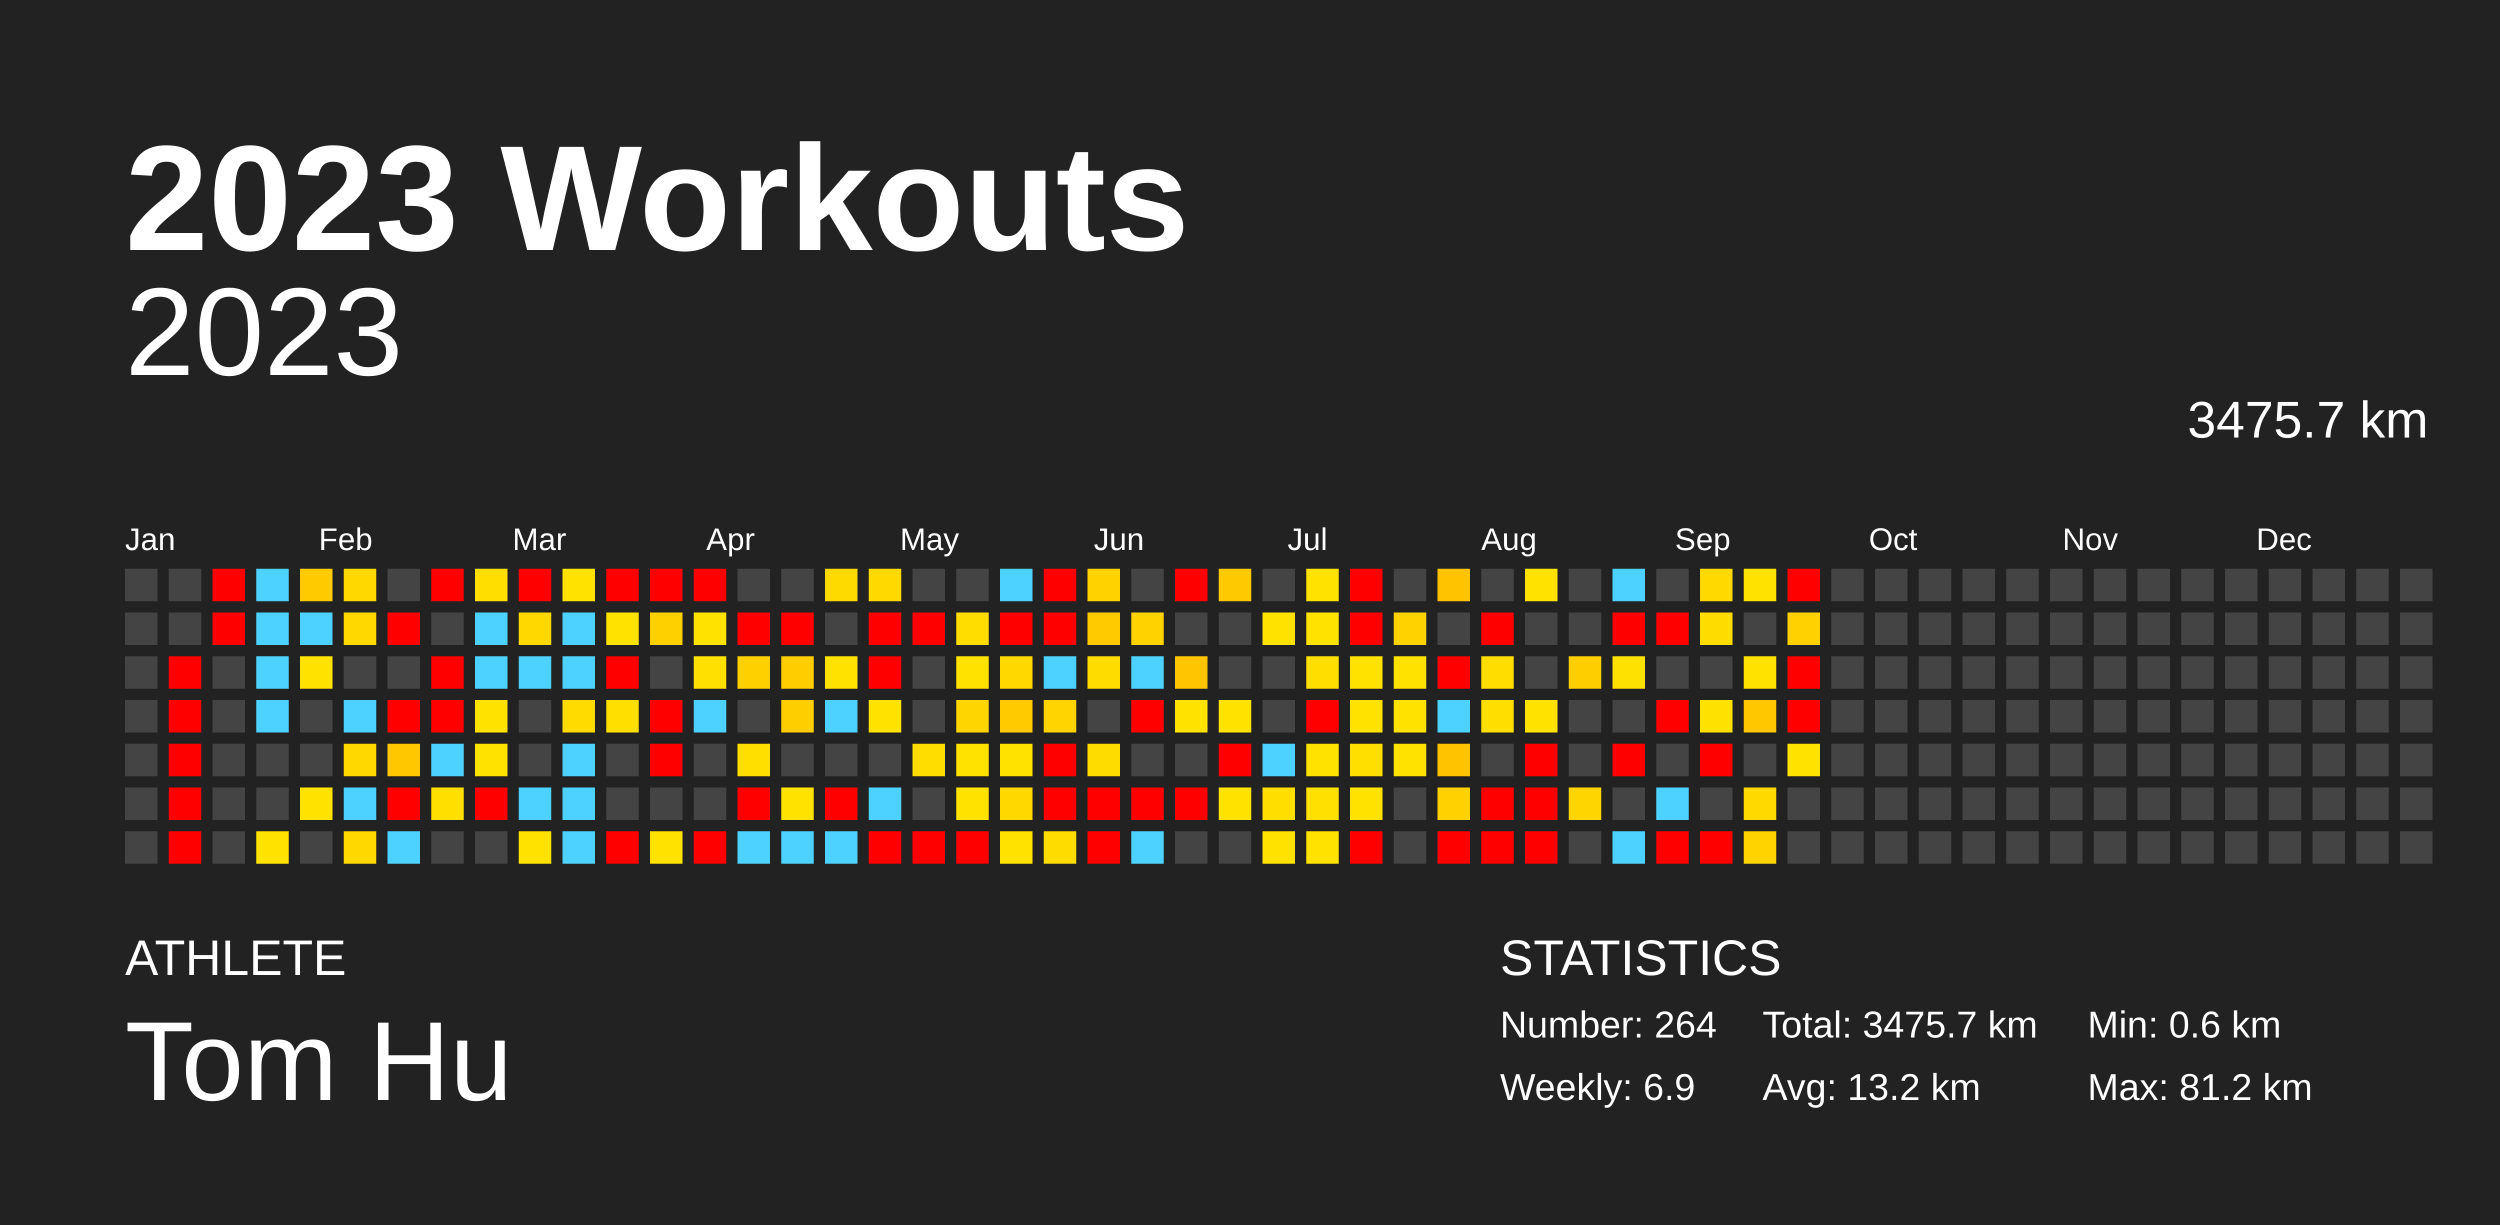
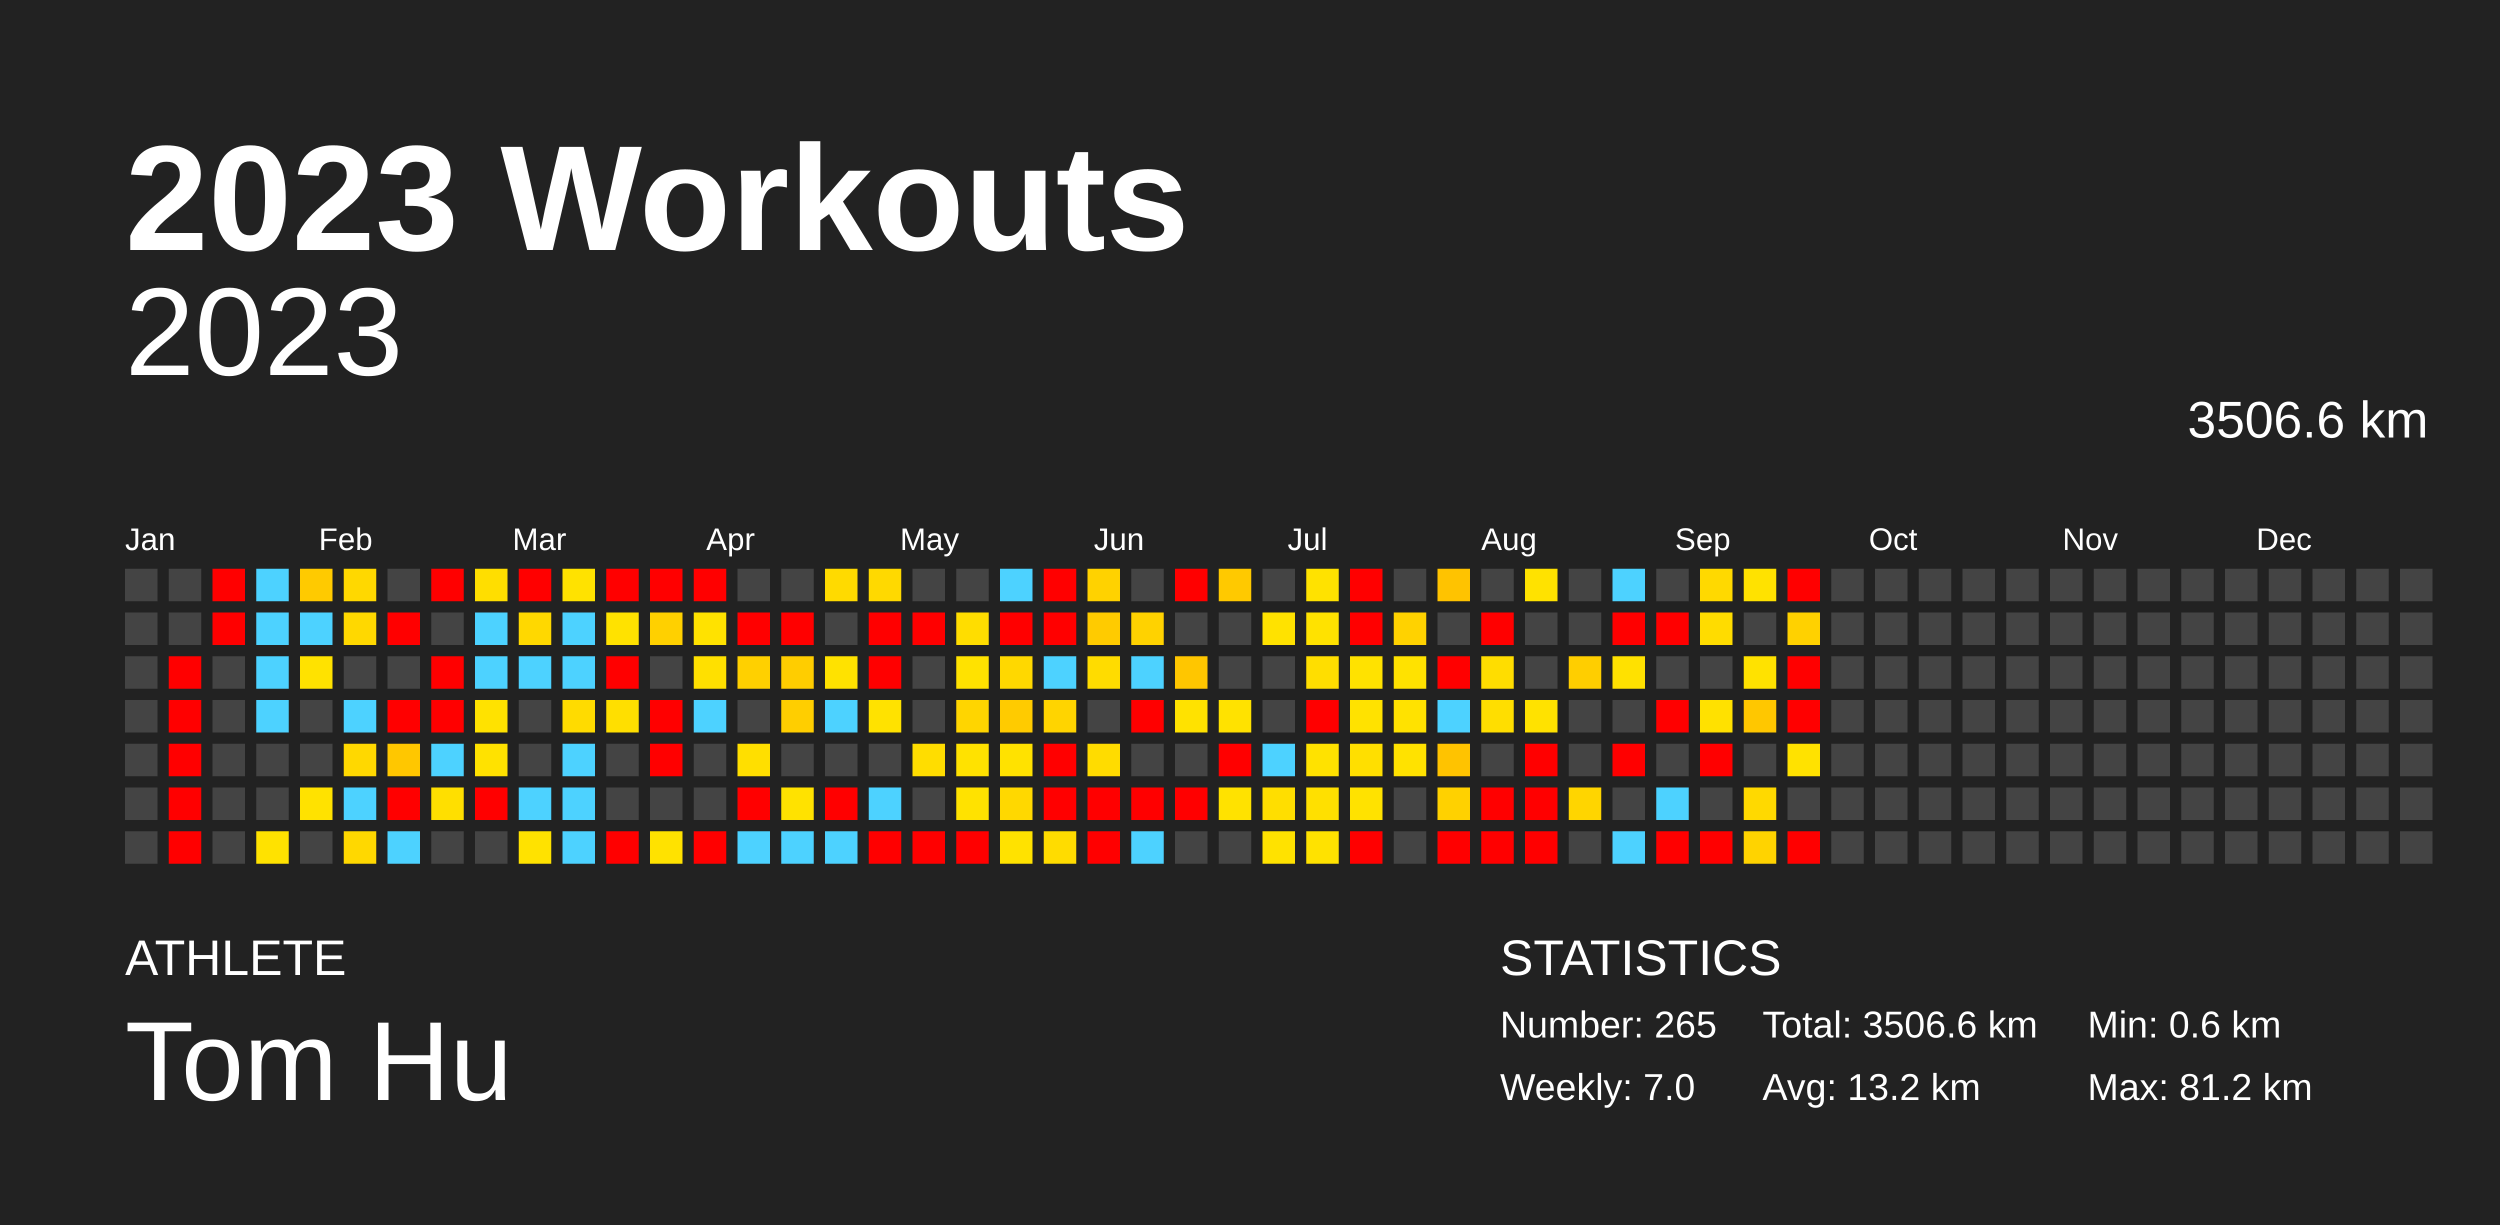
<svg xmlns="http://www.w3.org/2000/svg" baseProfile="full" height="98mm" version="1.1" viewBox="0,0,200,98" width="200mm">
  <defs />
  <rect fill="#222222" height="98" width="200" x="0" y="0" />
  <text fill="#FFFFFF" style="font-size:12px; font-family:Arial; font-weight:bold;" x="10" y="20">2023 Workouts</text>
  <text fill="#FFFFFF" style="font-size:4px; font-family:Arial" x="10" y="78">ATHLETE</text>
  <text fill="#FFFFFF" style="font-size:9px; font-family:Arial" x="10" y="88">Tom Hu</text>
  <text fill="#FFFFFF" style="font-size:4px; font-family:Arial" x="120" y="78">STATISTICS</text>
-   <text fill="#FFFFFF" style="font-size:3px; font-family:Arial" x="120" y="83">Number: 264</text>
-   <text fill="#FFFFFF" style="font-size:3px; font-family:Arial" x="120" y="88">Weekly: 6.9</text>
-   <text fill="#FFFFFF" style="font-size:3px; font-family:Arial" x="141" y="83">Total: 3475.7 km</text>
+   <text fill="#FFFFFF" style="font-size:3px; font-family:Arial" x="120" y="83">Number: 265</text>
+   <text fill="#FFFFFF" style="font-size:3px; font-family:Arial" x="120" y="88">Weekly: 7.0</text>
+   <text fill="#FFFFFF" style="font-size:3px; font-family:Arial" x="141" y="83">Total: 3506.6 km</text>
  <text fill="#FFFFFF" style="font-size:3px; font-family:Arial" x="141" y="88">Avg: 13.2 km</text>
  <text fill="#FFFFFF" style="font-size:3px; font-family:Arial" x="167" y="83">Min: 0.6 km</text>
  <text fill="#FFFFFF" style="font-size:3px; font-family:Arial" x="167" y="88">Max: 81.2 km</text>
  <text alignment-baseline="hanging" fill="#FFFFFF" style="font-size:10.0px; font-family:Arial;" x="10" y="30">2023</text>
-   <text alignment-baseline="hanging" fill="#FFFFFF" style="font-size:4.125px; font-family:Arial;" x="175" y="35">3475.7 km</text>
+   <text alignment-baseline="hanging" fill="#FFFFFF" style="font-size:4.125px; font-family:Arial;" x="175" y="35">3506.6 km</text>
  <text fill="#FFFFFF" style="font-size:2.5px; font-family:Arial" x="10.0" y="44">Jan</text>
  <text fill="#FFFFFF" style="font-size:2.5px; font-family:Arial" x="25.5" y="44">Feb</text>
  <text fill="#FFFFFF" style="font-size:2.5px; font-family:Arial" x="41.0" y="44">Mar</text>
  <text fill="#FFFFFF" style="font-size:2.5px; font-family:Arial" x="56.5" y="44">Apr</text>
  <text fill="#FFFFFF" style="font-size:2.5px; font-family:Arial" x="72.0" y="44">May</text>
  <text fill="#FFFFFF" style="font-size:2.5px; font-family:Arial" x="87.5" y="44">Jun</text>
  <text fill="#FFFFFF" style="font-size:2.5px; font-family:Arial" x="103.0" y="44">Jul</text>
  <text fill="#FFFFFF" style="font-size:2.5px; font-family:Arial" x="118.5" y="44">Aug</text>
  <text fill="#FFFFFF" style="font-size:2.5px; font-family:Arial" x="134.0" y="44">Sep</text>
  <text fill="#FFFFFF" style="font-size:2.5px; font-family:Arial" x="149.5" y="44">Oct</text>
  <text fill="#FFFFFF" style="font-size:2.5px; font-family:Arial" x="165.0" y="44">Nov</text>
  <text fill="#FFFFFF" style="font-size:2.5px; font-family:Arial" x="180.5" y="44">Dec</text>
  <rect fill="#444444" height="2.6" width="2.6" x="10.0" y="45.5" />
  <rect fill="#444444" height="2.6" width="2.6" x="10.0" y="49.0" />
  <rect fill="#444444" height="2.6" width="2.6" x="10.0" y="52.5" />
  <rect fill="#444444" height="2.6" width="2.6" x="10.0" y="56.0" />
  <rect fill="#444444" height="2.6" width="2.6" x="10.0" y="59.5" />
  <rect fill="#444444" height="2.6" width="2.6" x="10.0" y="63.0" />
  <rect fill="#444444" height="2.6" width="2.6" x="10.0" y="66.5" />
  <rect fill="#444444" height="2.6" width="2.6" x="13.5" y="45.5" />
  <rect fill="#444444" height="2.6" width="2.6" x="13.5" y="49.0" />
  <rect fill="red" height="2.6" width="2.6" x="13.5" y="52.5" />
  <rect fill="red" height="2.6" width="2.6" x="13.5" y="56.0" />
  <rect fill="red" height="2.6" width="2.6" x="13.5" y="59.5" />
  <rect fill="red" height="2.6" width="2.6" x="13.5" y="63.0" />
  <rect fill="red" height="2.6" width="2.6" x="13.5" y="66.5" />
  <rect fill="red" height="2.6" width="2.6" x="17.0" y="45.5" />
  <rect fill="red" height="2.6" width="2.6" x="17.0" y="49.0" />
  <rect fill="#444444" height="2.6" width="2.6" x="17.0" y="52.5" />
  <rect fill="#444444" height="2.6" width="2.6" x="17.0" y="56.0" />
  <rect fill="#444444" height="2.6" width="2.6" x="17.0" y="59.5" />
  <rect fill="#444444" height="2.6" width="2.6" x="17.0" y="63.0" />
  <rect fill="#444444" height="2.6" width="2.6" x="17.0" y="66.5" />
  <rect fill="#4dd2ff" height="2.6" width="2.6" x="20.5" y="45.5" />
  <rect fill="#4dd2ff" height="2.6" width="2.6" x="20.5" y="49.0" />
  <rect fill="#4dd2ff" height="2.6" width="2.6" x="20.5" y="52.5" />
  <rect fill="#4dd2ff" height="2.6" width="2.6" x="20.5" y="56.0" />
  <rect fill="#444444" height="2.6" width="2.6" x="20.5" y="59.5" />
  <rect fill="#444444" height="2.6" width="2.6" x="20.5" y="63.0" />
  <rect fill="#ffe200" height="2.6" width="2.6" x="20.5" y="66.5" />
  <rect fill="#ffca00" height="2.6" width="2.6" x="24.0" y="45.5" />
  <rect fill="#4dd2ff" height="2.6" width="2.6" x="24.0" y="49.0" />
  <rect fill="#ffe200" height="2.6" width="2.6" x="24.0" y="52.5" />
  <rect fill="#444444" height="2.6" width="2.6" x="24.0" y="56.0" />
  <rect fill="#444444" height="2.6" width="2.6" x="24.0" y="59.5" />
  <rect fill="#ffe200" height="2.6" width="2.6" x="24.0" y="63.0" />
  <rect fill="#444444" height="2.6" width="2.6" x="24.0" y="66.5" />
  <rect fill="#ffd800" height="2.6" width="2.6" x="27.5" y="45.5" />
  <rect fill="#ffd800" height="2.6" width="2.6" x="27.5" y="49.0" />
  <rect fill="#444444" height="2.6" width="2.6" x="27.5" y="52.5" />
  <rect fill="#4dd2ff" height="2.6" width="2.6" x="27.5" y="56.0" />
  <rect fill="#ffd800" height="2.6" width="2.6" x="27.5" y="59.5" />
  <rect fill="#4dd2ff" height="2.6" width="2.6" x="27.5" y="63.0" />
  <rect fill="#ffd800" height="2.6" width="2.6" x="27.5" y="66.5" />
  <rect fill="#444444" height="2.6" width="2.6" x="31.0" y="45.5" />
  <rect fill="red" height="2.6" width="2.6" x="31.0" y="49.0" />
  <rect fill="#444444" height="2.6" width="2.6" x="31.0" y="52.5" />
  <rect fill="red" height="2.6" width="2.6" x="31.0" y="56.0" />
  <rect fill="#ffc700" height="2.6" width="2.6" x="31.0" y="59.5" />
  <rect fill="red" height="2.6" width="2.6" x="31.0" y="63.0" />
  <rect fill="#4dd2ff" height="2.6" width="2.6" x="31.0" y="66.5" />
  <rect fill="red" height="2.6" width="2.6" x="34.5" y="45.5" />
  <rect fill="#444444" height="2.6" width="2.6" x="34.5" y="49.0" />
  <rect fill="red" height="2.6" width="2.6" x="34.5" y="52.5" />
  <rect fill="red" height="2.6" width="2.6" x="34.5" y="56.0" />
  <rect fill="#4dd2ff" height="2.6" width="2.6" x="34.5" y="59.5" />
  <rect fill="#ffdf00" height="2.6" width="2.6" x="34.5" y="63.0" />
  <rect fill="#444444" height="2.6" width="2.6" x="34.5" y="66.5" />
  <rect fill="#ffde00" height="2.6" width="2.6" x="38.0" y="45.5" />
  <rect fill="#4dd2ff" height="2.6" width="2.6" x="38.0" y="49.0" />
  <rect fill="#4dd2ff" height="2.6" width="2.6" x="38.0" y="52.5" />
  <rect fill="#ffe200" height="2.6" width="2.6" x="38.0" y="56.0" />
  <rect fill="#ffe200" height="2.6" width="2.6" x="38.0" y="59.5" />
  <rect fill="red" height="2.6" width="2.6" x="38.0" y="63.0" />
  <rect fill="#444444" height="2.6" width="2.6" x="38.0" y="66.5" />
  <rect fill="red" height="2.6" width="2.6" x="41.5" y="45.5" />
  <rect fill="#ffd800" height="2.6" width="2.6" x="41.5" y="49.0" />
  <rect fill="#4dd2ff" height="2.6" width="2.6" x="41.5" y="52.5" />
  <rect fill="#444444" height="2.6" width="2.6" x="41.5" y="56.0" />
  <rect fill="#444444" height="2.6" width="2.6" x="41.5" y="59.5" />
  <rect fill="#4dd2ff" height="2.6" width="2.6" x="41.5" y="63.0" />
  <rect fill="#ffe200" height="2.6" width="2.6" x="41.5" y="66.5" />
  <rect fill="#ffe200" height="2.6" width="2.6" x="45.0" y="45.5" />
  <rect fill="#4dd2ff" height="2.6" width="2.6" x="45.0" y="49.0" />
  <rect fill="#4dd2ff" height="2.6" width="2.6" x="45.0" y="52.5" />
  <rect fill="#ffdb00" height="2.6" width="2.6" x="45.0" y="56.0" />
  <rect fill="#4dd2ff" height="2.6" width="2.6" x="45.0" y="59.5" />
  <rect fill="#4dd2ff" height="2.6" width="2.6" x="45.0" y="63.0" />
  <rect fill="#4dd2ff" height="2.6" width="2.6" x="45.0" y="66.5" />
  <rect fill="red" height="2.6" width="2.6" x="48.5" y="45.5" />
  <rect fill="#ffe200" height="2.6" width="2.6" x="48.5" y="49.0" />
  <rect fill="red" height="2.6" width="2.6" x="48.5" y="52.5" />
  <rect fill="#ffdf00" height="2.6" width="2.6" x="48.5" y="56.0" />
  <rect fill="#444444" height="2.6" width="2.6" x="48.5" y="59.5" />
  <rect fill="#444444" height="2.6" width="2.6" x="48.5" y="63.0" />
  <rect fill="red" height="2.6" width="2.6" x="48.5" y="66.5" />
  <rect fill="red" height="2.6" width="2.6" x="52.0" y="45.5" />
  <rect fill="#ffd000" height="2.6" width="2.6" x="52.0" y="49.0" />
  <rect fill="#444444" height="2.6" width="2.6" x="52.0" y="52.5" />
  <rect fill="red" height="2.6" width="2.6" x="52.0" y="56.0" />
  <rect fill="red" height="2.6" width="2.6" x="52.0" y="59.5" />
  <rect fill="#444444" height="2.6" width="2.6" x="52.0" y="63.0" />
  <rect fill="#ffe200" height="2.6" width="2.6" x="52.0" y="66.5" />
  <rect fill="red" height="2.6" width="2.6" x="55.5" y="45.5" />
  <rect fill="#ffe200" height="2.6" width="2.6" x="55.5" y="49.0" />
  <rect fill="#ffe000" height="2.6" width="2.6" x="55.5" y="52.5" />
  <rect fill="#4dd2ff" height="2.6" width="2.6" x="55.5" y="56.0" />
  <rect fill="#444444" height="2.6" width="2.6" x="55.5" y="59.5" />
  <rect fill="#444444" height="2.6" width="2.6" x="55.5" y="63.0" />
  <rect fill="red" height="2.6" width="2.6" x="55.5" y="66.5" />
  <rect fill="#444444" height="2.6" width="2.6" x="59.0" y="45.5" />
  <rect fill="red" height="2.6" width="2.6" x="59.0" y="49.0" />
  <rect fill="#ffd000" height="2.6" width="2.6" x="59.0" y="52.5" />
  <rect fill="#444444" height="2.6" width="2.6" x="59.0" y="56.0" />
  <rect fill="#ffdf00" height="2.6" width="2.6" x="59.0" y="59.5" />
  <rect fill="red" height="2.6" width="2.6" x="59.0" y="63.0" />
  <rect fill="#4dd2ff" height="2.6" width="2.6" x="59.0" y="66.5" />
  <rect fill="#444444" height="2.6" width="2.6" x="62.5" y="45.5" />
  <rect fill="red" height="2.6" width="2.6" x="62.5" y="49.0" />
  <rect fill="#ffcd00" height="2.6" width="2.6" x="62.5" y="52.5" />
  <rect fill="#ffce00" height="2.6" width="2.6" x="62.5" y="56.0" />
  <rect fill="#444444" height="2.6" width="2.6" x="62.5" y="59.5" />
  <rect fill="#ffe200" height="2.6" width="2.6" x="62.5" y="63.0" />
  <rect fill="#4dd2ff" height="2.6" width="2.6" x="62.5" y="66.5" />
  <rect fill="#ffda00" height="2.6" width="2.6" x="66.0" y="45.5" />
  <rect fill="#444444" height="2.6" width="2.6" x="66.0" y="49.0" />
  <rect fill="#ffe200" height="2.6" width="2.6" x="66.0" y="52.5" />
  <rect fill="#4dd2ff" height="2.6" width="2.6" x="66.0" y="56.0" />
  <rect fill="#444444" height="2.6" width="2.6" x="66.0" y="59.5" />
  <rect fill="red" height="2.6" width="2.6" x="66.0" y="63.0" />
  <rect fill="#4dd2ff" height="2.6" width="2.6" x="66.0" y="66.5" />
  <rect fill="#ffd900" height="2.6" width="2.6" x="69.5" y="45.5" />
  <rect fill="red" height="2.6" width="2.6" x="69.5" y="49.0" />
  <rect fill="red" height="2.6" width="2.6" x="69.5" y="52.5" />
  <rect fill="#ffe200" height="2.6" width="2.6" x="69.5" y="56.0" />
  <rect fill="#444444" height="2.6" width="2.6" x="69.5" y="59.5" />
  <rect fill="#4dd2ff" height="2.6" width="2.6" x="69.5" y="63.0" />
  <rect fill="red" height="2.6" width="2.6" x="69.5" y="66.5" />
  <rect fill="#444444" height="2.6" width="2.6" x="73.0" y="45.5" />
  <rect fill="red" height="2.6" width="2.6" x="73.0" y="49.0" />
  <rect fill="#444444" height="2.6" width="2.6" x="73.0" y="52.5" />
  <rect fill="#444444" height="2.6" width="2.6" x="73.0" y="56.0" />
  <rect fill="#ffdd00" height="2.6" width="2.6" x="73.0" y="59.5" />
  <rect fill="#444444" height="2.6" width="2.6" x="73.0" y="63.0" />
  <rect fill="red" height="2.6" width="2.6" x="73.0" y="66.5" />
  <rect fill="#444444" height="2.6" width="2.6" x="76.5" y="45.5" />
  <rect fill="#ffdd00" height="2.6" width="2.6" x="76.5" y="49.0" />
  <rect fill="#ffe200" height="2.6" width="2.6" x="76.5" y="52.5" />
  <rect fill="#ffd500" height="2.6" width="2.6" x="76.5" y="56.0" />
  <rect fill="#ffe200" height="2.6" width="2.6" x="76.5" y="59.5" />
  <rect fill="#ffe200" height="2.6" width="2.6" x="76.5" y="63.0" />
  <rect fill="red" height="2.6" width="2.6" x="76.5" y="66.5" />
  <rect fill="#4dd2ff" height="2.6" width="2.6" x="80.0" y="45.5" />
  <rect fill="red" height="2.6" width="2.6" x="80.0" y="49.0" />
  <rect fill="#ffd800" height="2.6" width="2.6" x="80.0" y="52.5" />
  <rect fill="#ffcb00" height="2.6" width="2.6" x="80.0" y="56.0" />
  <rect fill="#ffe200" height="2.6" width="2.6" x="80.0" y="59.5" />
  <rect fill="#ffd800" height="2.6" width="2.6" x="80.0" y="63.0" />
  <rect fill="#ffe200" height="2.6" width="2.6" x="80.0" y="66.5" />
  <rect fill="red" height="2.6" width="2.6" x="83.5" y="45.5" />
  <rect fill="red" height="2.6" width="2.6" x="83.5" y="49.0" />
  <rect fill="#4dd2ff" height="2.6" width="2.6" x="83.5" y="52.5" />
  <rect fill="#ffd400" height="2.6" width="2.6" x="83.5" y="56.0" />
  <rect fill="red" height="2.6" width="2.6" x="83.5" y="59.5" />
  <rect fill="red" height="2.6" width="2.6" x="83.5" y="63.0" />
  <rect fill="#ffdc00" height="2.6" width="2.6" x="83.5" y="66.5" />
  <rect fill="#ffd200" height="2.6" width="2.6" x="87.0" y="45.5" />
  <rect fill="#ffcb00" height="2.6" width="2.6" x="87.0" y="49.0" />
  <rect fill="#ffdc00" height="2.6" width="2.6" x="87.0" y="52.5" />
  <rect fill="#444444" height="2.6" width="2.6" x="87.0" y="56.0" />
  <rect fill="#ffdc00" height="2.6" width="2.6" x="87.0" y="59.5" />
  <rect fill="red" height="2.6" width="2.6" x="87.0" y="63.0" />
  <rect fill="red" height="2.6" width="2.6" x="87.0" y="66.5" />
  <rect fill="#444444" height="2.6" width="2.6" x="90.5" y="45.5" />
  <rect fill="#ffd200" height="2.6" width="2.6" x="90.5" y="49.0" />
  <rect fill="#4dd2ff" height="2.6" width="2.6" x="90.5" y="52.5" />
  <rect fill="red" height="2.6" width="2.6" x="90.5" y="56.0" />
  <rect fill="#444444" height="2.6" width="2.6" x="90.5" y="59.5" />
  <rect fill="red" height="2.6" width="2.6" x="90.5" y="63.0" />
  <rect fill="#4dd2ff" height="2.6" width="2.6" x="90.5" y="66.5" />
  <rect fill="red" height="2.6" width="2.6" x="94.0" y="45.5" />
  <rect fill="#444444" height="2.6" width="2.6" x="94.0" y="49.0" />
  <rect fill="#ffc600" height="2.6" width="2.6" x="94.0" y="52.5" />
  <rect fill="#ffe200" height="2.6" width="2.6" x="94.0" y="56.0" />
  <rect fill="#444444" height="2.6" width="2.6" x="94.0" y="59.5" />
  <rect fill="red" height="2.6" width="2.6" x="94.0" y="63.0" />
  <rect fill="#444444" height="2.6" width="2.6" x="94.0" y="66.5" />
  <rect fill="#ffc900" height="2.6" width="2.6" x="97.5" y="45.5" />
  <rect fill="#444444" height="2.6" width="2.6" x="97.5" y="49.0" />
  <rect fill="#444444" height="2.6" width="2.6" x="97.5" y="52.5" />
  <rect fill="#ffe200" height="2.6" width="2.6" x="97.5" y="56.0" />
  <rect fill="red" height="2.6" width="2.6" x="97.5" y="59.5" />
  <rect fill="#ffe200" height="2.6" width="2.6" x="97.5" y="63.0" />
  <rect fill="#444444" height="2.6" width="2.6" x="97.5" y="66.5" />
  <rect fill="#444444" height="2.6" width="2.6" x="101.0" y="45.5" />
  <rect fill="#ffe200" height="2.6" width="2.6" x="101.0" y="49.0" />
  <rect fill="#444444" height="2.6" width="2.6" x="101.0" y="52.5" />
  <rect fill="#444444" height="2.6" width="2.6" x="101.0" y="56.0" />
  <rect fill="#4dd2ff" height="2.6" width="2.6" x="101.0" y="59.5" />
  <rect fill="#ffde00" height="2.6" width="2.6" x="101.0" y="63.0" />
  <rect fill="#ffe200" height="2.6" width="2.6" x="101.0" y="66.5" />
  <rect fill="#ffe200" height="2.6" width="2.6" x="104.5" y="45.5" />
  <rect fill="#ffe200" height="2.6" width="2.6" x="104.5" y="49.0" />
  <rect fill="#ffde00" height="2.6" width="2.6" x="104.5" y="52.5" />
  <rect fill="red" height="2.6" width="2.6" x="104.5" y="56.0" />
  <rect fill="#ffe200" height="2.6" width="2.6" x="104.5" y="59.5" />
  <rect fill="#ffe000" height="2.6" width="2.6" x="104.5" y="63.0" />
  <rect fill="#ffe200" height="2.6" width="2.6" x="104.5" y="66.5" />
  <rect fill="red" height="2.6" width="2.6" x="108.0" y="45.5" />
  <rect fill="red" height="2.6" width="2.6" x="108.0" y="49.0" />
  <rect fill="#ffe200" height="2.6" width="2.6" x="108.0" y="52.5" />
  <rect fill="#ffe200" height="2.6" width="2.6" x="108.0" y="56.0" />
  <rect fill="#ffdf00" height="2.6" width="2.6" x="108.0" y="59.5" />
  <rect fill="#ffe200" height="2.6" width="2.6" x="108.0" y="63.0" />
  <rect fill="red" height="2.6" width="2.6" x="108.0" y="66.5" />
  <rect fill="#444444" height="2.6" width="2.6" x="111.5" y="45.5" />
  <rect fill="#ffd200" height="2.6" width="2.6" x="111.5" y="49.0" />
  <rect fill="#ffe200" height="2.6" width="2.6" x="111.5" y="52.5" />
  <rect fill="#ffe200" height="2.6" width="2.6" x="111.5" y="56.0" />
  <rect fill="#ffe200" height="2.6" width="2.6" x="111.5" y="59.5" />
  <rect fill="#444444" height="2.6" width="2.6" x="111.5" y="63.0" />
  <rect fill="#444444" height="2.6" width="2.6" x="111.5" y="66.5" />
  <rect fill="#ffc300" height="2.6" width="2.6" x="115.0" y="45.5" />
  <rect fill="#444444" height="2.6" width="2.6" x="115.0" y="49.0" />
  <rect fill="red" height="2.6" width="2.6" x="115.0" y="52.5" />
  <rect fill="#4dd2ff" height="2.6" width="2.6" x="115.0" y="56.0" />
  <rect fill="#ffc300" height="2.6" width="2.6" x="115.0" y="59.5" />
  <rect fill="#ffd100" height="2.6" width="2.6" x="115.0" y="63.0" />
  <rect fill="red" height="2.6" width="2.6" x="115.0" y="66.5" />
  <rect fill="#444444" height="2.6" width="2.6" x="118.5" y="45.5" />
  <rect fill="red" height="2.6" width="2.6" x="118.5" y="49.0" />
  <rect fill="#ffdd00" height="2.6" width="2.6" x="118.5" y="52.5" />
  <rect fill="#ffde00" height="2.6" width="2.6" x="118.5" y="56.0" />
  <rect fill="#444444" height="2.6" width="2.6" x="118.5" y="59.5" />
  <rect fill="red" height="2.6" width="2.6" x="118.5" y="63.0" />
  <rect fill="red" height="2.6" width="2.6" x="118.5" y="66.5" />
  <rect fill="#ffe200" height="2.6" width="2.6" x="122.0" y="45.5" />
  <rect fill="#444444" height="2.6" width="2.6" x="122.0" y="49.0" />
  <rect fill="#444444" height="2.6" width="2.6" x="122.0" y="52.5" />
  <rect fill="#ffe200" height="2.6" width="2.6" x="122.0" y="56.0" />
  <rect fill="red" height="2.6" width="2.6" x="122.0" y="59.5" />
  <rect fill="red" height="2.6" width="2.6" x="122.0" y="63.0" />
  <rect fill="red" height="2.6" width="2.6" x="122.0" y="66.5" />
  <rect fill="#444444" height="2.6" width="2.6" x="125.5" y="45.5" />
  <rect fill="#444444" height="2.6" width="2.6" x="125.5" y="49.0" />
  <rect fill="#ffce00" height="2.6" width="2.6" x="125.5" y="52.5" />
  <rect fill="#444444" height="2.6" width="2.6" x="125.5" y="56.0" />
  <rect fill="#444444" height="2.6" width="2.6" x="125.5" y="59.5" />
  <rect fill="#ffd500" height="2.6" width="2.6" x="125.5" y="63.0" />
  <rect fill="#444444" height="2.6" width="2.6" x="125.5" y="66.5" />
  <rect fill="#4dd2ff" height="2.6" width="2.6" x="129.0" y="45.5" />
  <rect fill="red" height="2.6" width="2.6" x="129.0" y="49.0" />
  <rect fill="#ffe100" height="2.6" width="2.6" x="129.0" y="52.5" />
  <rect fill="#444444" height="2.6" width="2.6" x="129.0" y="56.0" />
  <rect fill="red" height="2.6" width="2.6" x="129.0" y="59.5" />
  <rect fill="#444444" height="2.6" width="2.6" x="129.0" y="63.0" />
  <rect fill="#4dd2ff" height="2.6" width="2.6" x="129.0" y="66.5" />
  <rect fill="#444444" height="2.6" width="2.6" x="132.5" y="45.5" />
  <rect fill="red" height="2.6" width="2.6" x="132.5" y="49.0" />
  <rect fill="#444444" height="2.6" width="2.6" x="132.5" y="52.5" />
  <rect fill="red" height="2.6" width="2.6" x="132.5" y="56.0" />
  <rect fill="#444444" height="2.6" width="2.6" x="132.5" y="59.5" />
  <rect fill="#4dd2ff" height="2.6" width="2.6" x="132.5" y="63.0" />
  <rect fill="red" height="2.6" width="2.6" x="132.5" y="66.5" />
  <rect fill="#ffd900" height="2.6" width="2.6" x="136.0" y="45.5" />
  <rect fill="#ffdc00" height="2.6" width="2.6" x="136.0" y="49.0" />
  <rect fill="#444444" height="2.6" width="2.6" x="136.0" y="52.5" />
  <rect fill="#ffe100" height="2.6" width="2.6" x="136.0" y="56.0" />
  <rect fill="red" height="2.6" width="2.6" x="136.0" y="59.5" />
  <rect fill="#444444" height="2.6" width="2.6" x="136.0" y="63.0" />
  <rect fill="red" height="2.6" width="2.6" x="136.0" y="66.5" />
  <rect fill="#ffe200" height="2.6" width="2.6" x="139.5" y="45.5" />
  <rect fill="#444444" height="2.6" width="2.6" x="139.5" y="49.0" />
  <rect fill="#ffe200" height="2.6" width="2.6" x="139.5" y="52.5" />
  <rect fill="#ffc700" height="2.6" width="2.6" x="139.5" y="56.0" />
  <rect fill="#444444" height="2.6" width="2.6" x="139.5" y="59.5" />
  <rect fill="#ffd900" height="2.6" width="2.6" x="139.5" y="63.0" />
  <rect fill="#ffd300" height="2.6" width="2.6" x="139.5" y="66.5" />
  <rect fill="red" height="2.6" width="2.6" x="143.0" y="45.5" />
  <rect fill="#ffd100" height="2.6" width="2.6" x="143.0" y="49.0" />
  <rect fill="red" height="2.6" width="2.6" x="143.0" y="52.5" />
  <rect fill="red" height="2.6" width="2.6" x="143.0" y="56.0" />
  <rect fill="#ffe200" height="2.6" width="2.6" x="143.0" y="59.5" />
  <rect fill="#444444" height="2.6" width="2.6" x="143.0" y="63.0" />
-   <rect fill="#444444" height="2.6" width="2.6" x="143.0" y="66.5" />
+   <rect fill="red" height="2.6" width="2.6" x="143.0" y="66.5" />
  <rect fill="#444444" height="2.6" width="2.6" x="146.5" y="45.5" />
  <rect fill="#444444" height="2.6" width="2.6" x="146.5" y="49.0" />
  <rect fill="#444444" height="2.6" width="2.6" x="146.5" y="52.5" />
  <rect fill="#444444" height="2.6" width="2.6" x="146.5" y="56.0" />
  <rect fill="#444444" height="2.6" width="2.6" x="146.5" y="59.5" />
  <rect fill="#444444" height="2.6" width="2.6" x="146.5" y="63.0" />
  <rect fill="#444444" height="2.6" width="2.6" x="146.5" y="66.5" />
  <rect fill="#444444" height="2.6" width="2.6" x="150.0" y="45.5" />
  <rect fill="#444444" height="2.6" width="2.6" x="150.0" y="49.0" />
  <rect fill="#444444" height="2.6" width="2.6" x="150.0" y="52.5" />
  <rect fill="#444444" height="2.6" width="2.6" x="150.0" y="56.0" />
  <rect fill="#444444" height="2.6" width="2.6" x="150.0" y="59.5" />
  <rect fill="#444444" height="2.6" width="2.6" x="150.0" y="63.0" />
  <rect fill="#444444" height="2.6" width="2.6" x="150.0" y="66.5" />
  <rect fill="#444444" height="2.6" width="2.6" x="153.5" y="45.5" />
  <rect fill="#444444" height="2.6" width="2.6" x="153.5" y="49.0" />
  <rect fill="#444444" height="2.6" width="2.6" x="153.5" y="52.5" />
  <rect fill="#444444" height="2.6" width="2.6" x="153.5" y="56.0" />
  <rect fill="#444444" height="2.6" width="2.6" x="153.5" y="59.5" />
  <rect fill="#444444" height="2.6" width="2.6" x="153.5" y="63.0" />
  <rect fill="#444444" height="2.6" width="2.6" x="153.5" y="66.5" />
  <rect fill="#444444" height="2.6" width="2.6" x="157.0" y="45.5" />
  <rect fill="#444444" height="2.6" width="2.6" x="157.0" y="49.0" />
  <rect fill="#444444" height="2.6" width="2.6" x="157.0" y="52.5" />
  <rect fill="#444444" height="2.6" width="2.6" x="157.0" y="56.0" />
  <rect fill="#444444" height="2.6" width="2.6" x="157.0" y="59.5" />
  <rect fill="#444444" height="2.6" width="2.6" x="157.0" y="63.0" />
  <rect fill="#444444" height="2.6" width="2.6" x="157.0" y="66.5" />
  <rect fill="#444444" height="2.6" width="2.6" x="160.5" y="45.5" />
  <rect fill="#444444" height="2.6" width="2.6" x="160.5" y="49.0" />
  <rect fill="#444444" height="2.6" width="2.6" x="160.5" y="52.5" />
  <rect fill="#444444" height="2.6" width="2.6" x="160.5" y="56.0" />
  <rect fill="#444444" height="2.6" width="2.6" x="160.5" y="59.5" />
  <rect fill="#444444" height="2.6" width="2.6" x="160.5" y="63.0" />
  <rect fill="#444444" height="2.6" width="2.6" x="160.5" y="66.5" />
  <rect fill="#444444" height="2.6" width="2.6" x="164.0" y="45.5" />
  <rect fill="#444444" height="2.6" width="2.6" x="164.0" y="49.0" />
  <rect fill="#444444" height="2.6" width="2.6" x="164.0" y="52.5" />
  <rect fill="#444444" height="2.6" width="2.6" x="164.0" y="56.0" />
  <rect fill="#444444" height="2.6" width="2.6" x="164.0" y="59.5" />
  <rect fill="#444444" height="2.6" width="2.6" x="164.0" y="63.0" />
  <rect fill="#444444" height="2.6" width="2.6" x="164.0" y="66.5" />
  <rect fill="#444444" height="2.6" width="2.6" x="167.5" y="45.5" />
  <rect fill="#444444" height="2.6" width="2.6" x="167.5" y="49.0" />
  <rect fill="#444444" height="2.6" width="2.6" x="167.5" y="52.5" />
  <rect fill="#444444" height="2.6" width="2.6" x="167.5" y="56.0" />
  <rect fill="#444444" height="2.6" width="2.6" x="167.5" y="59.5" />
  <rect fill="#444444" height="2.6" width="2.6" x="167.5" y="63.0" />
  <rect fill="#444444" height="2.6" width="2.6" x="167.5" y="66.5" />
  <rect fill="#444444" height="2.6" width="2.6" x="171.0" y="45.5" />
  <rect fill="#444444" height="2.6" width="2.6" x="171.0" y="49.0" />
  <rect fill="#444444" height="2.6" width="2.6" x="171.0" y="52.5" />
  <rect fill="#444444" height="2.6" width="2.6" x="171.0" y="56.0" />
  <rect fill="#444444" height="2.6" width="2.6" x="171.0" y="59.5" />
  <rect fill="#444444" height="2.6" width="2.6" x="171.0" y="63.0" />
  <rect fill="#444444" height="2.6" width="2.6" x="171.0" y="66.5" />
  <rect fill="#444444" height="2.6" width="2.6" x="174.5" y="45.5" />
  <rect fill="#444444" height="2.6" width="2.6" x="174.5" y="49.0" />
  <rect fill="#444444" height="2.6" width="2.6" x="174.5" y="52.5" />
  <rect fill="#444444" height="2.6" width="2.6" x="174.5" y="56.0" />
  <rect fill="#444444" height="2.6" width="2.6" x="174.5" y="59.5" />
  <rect fill="#444444" height="2.6" width="2.6" x="174.5" y="63.0" />
  <rect fill="#444444" height="2.6" width="2.6" x="174.5" y="66.5" />
  <rect fill="#444444" height="2.6" width="2.6" x="178.0" y="45.5" />
  <rect fill="#444444" height="2.6" width="2.6" x="178.0" y="49.0" />
  <rect fill="#444444" height="2.6" width="2.6" x="178.0" y="52.5" />
  <rect fill="#444444" height="2.6" width="2.6" x="178.0" y="56.0" />
  <rect fill="#444444" height="2.6" width="2.6" x="178.0" y="59.5" />
  <rect fill="#444444" height="2.6" width="2.6" x="178.0" y="63.0" />
  <rect fill="#444444" height="2.6" width="2.6" x="178.0" y="66.5" />
  <rect fill="#444444" height="2.6" width="2.6" x="181.5" y="45.5" />
  <rect fill="#444444" height="2.6" width="2.6" x="181.5" y="49.0" />
  <rect fill="#444444" height="2.6" width="2.6" x="181.5" y="52.5" />
  <rect fill="#444444" height="2.6" width="2.6" x="181.5" y="56.0" />
  <rect fill="#444444" height="2.6" width="2.6" x="181.5" y="59.5" />
  <rect fill="#444444" height="2.6" width="2.6" x="181.5" y="63.0" />
  <rect fill="#444444" height="2.6" width="2.6" x="181.5" y="66.5" />
  <rect fill="#444444" height="2.6" width="2.6" x="185.0" y="45.5" />
  <rect fill="#444444" height="2.6" width="2.6" x="185.0" y="49.0" />
  <rect fill="#444444" height="2.6" width="2.6" x="185.0" y="52.5" />
  <rect fill="#444444" height="2.6" width="2.6" x="185.0" y="56.0" />
  <rect fill="#444444" height="2.6" width="2.6" x="185.0" y="59.5" />
  <rect fill="#444444" height="2.6" width="2.6" x="185.0" y="63.0" />
  <rect fill="#444444" height="2.6" width="2.6" x="185.0" y="66.5" />
  <rect fill="#444444" height="2.6" width="2.6" x="188.5" y="45.5" />
  <rect fill="#444444" height="2.6" width="2.6" x="188.5" y="49.0" />
  <rect fill="#444444" height="2.6" width="2.6" x="188.5" y="52.5" />
  <rect fill="#444444" height="2.6" width="2.6" x="188.5" y="56.0" />
  <rect fill="#444444" height="2.6" width="2.6" x="188.5" y="59.5" />
  <rect fill="#444444" height="2.6" width="2.6" x="188.5" y="63.0" />
  <rect fill="#444444" height="2.6" width="2.6" x="188.5" y="66.5" />
  <rect fill="#444444" height="2.6" width="2.6" x="192.0" y="45.5" />
  <rect fill="#444444" height="2.6" width="2.6" x="192.0" y="49.0" />
  <rect fill="#444444" height="2.6" width="2.6" x="192.0" y="52.5" />
  <rect fill="#444444" height="2.6" width="2.6" x="192.0" y="56.0" />
  <rect fill="#444444" height="2.6" width="2.6" x="192.0" y="59.5" />
  <rect fill="#444444" height="2.6" width="2.6" x="192.0" y="63.0" />
  <rect fill="#444444" height="2.6" width="2.6" x="192.0" y="66.5" />
</svg>
